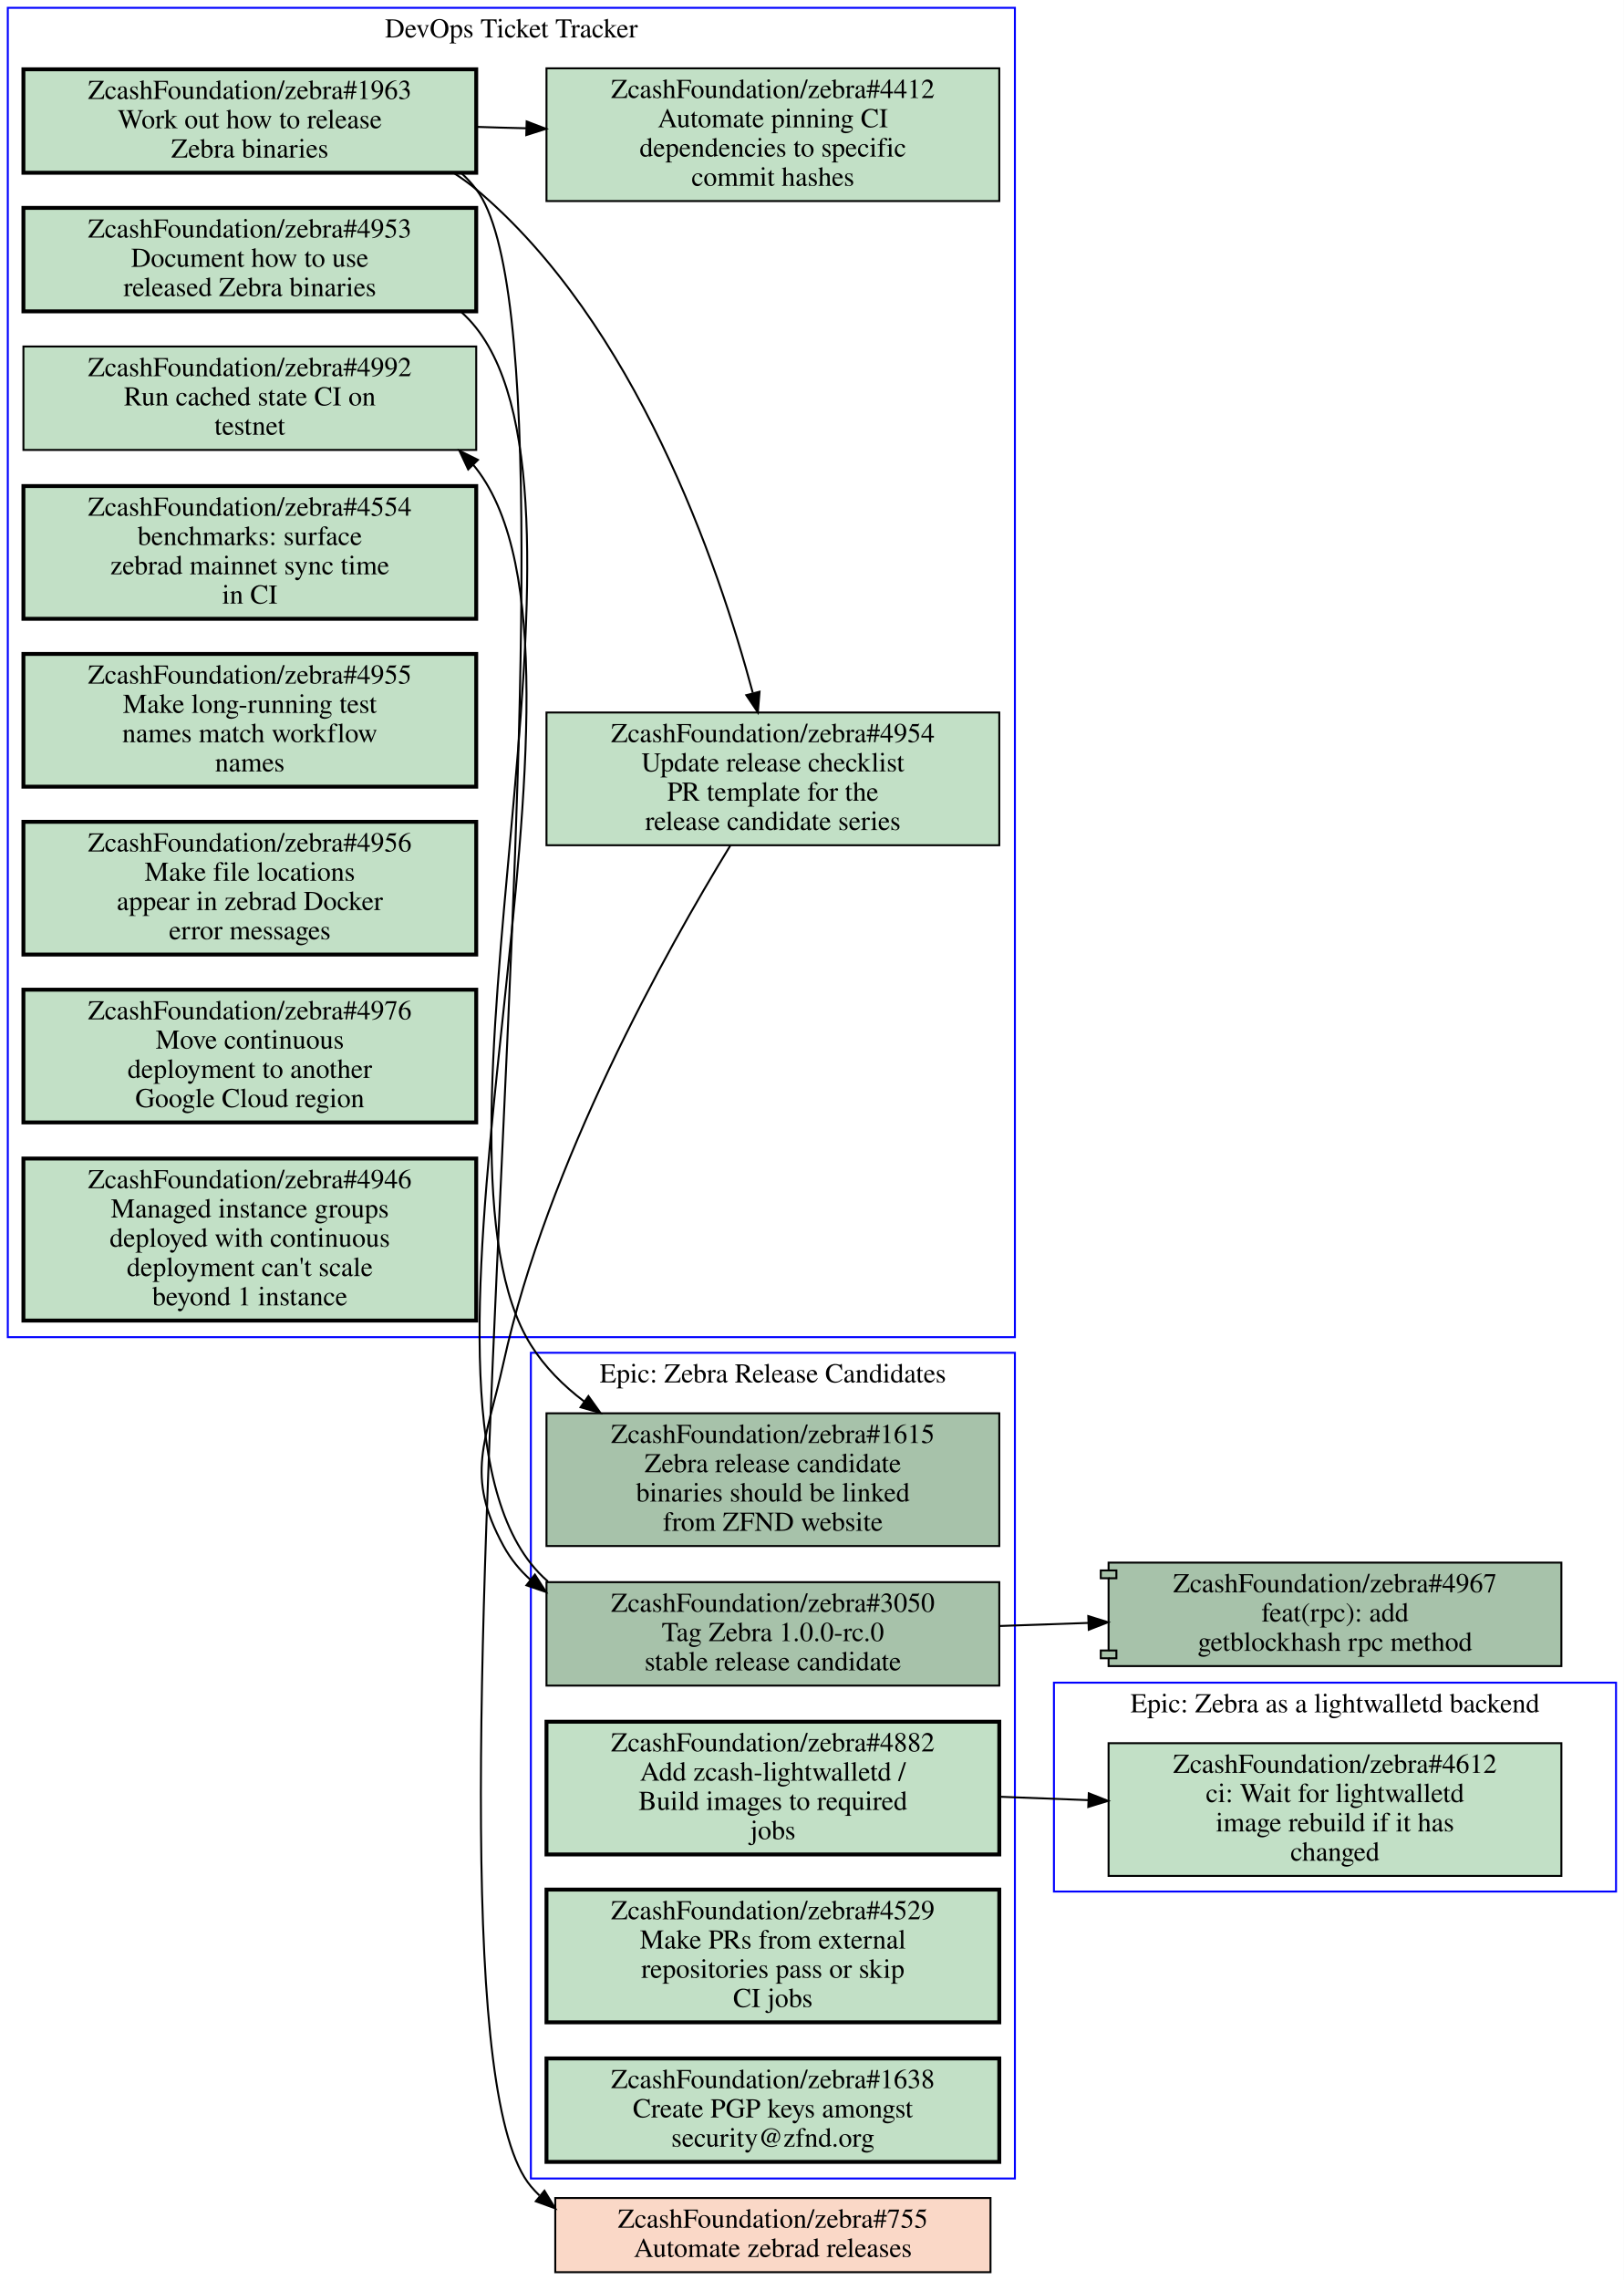
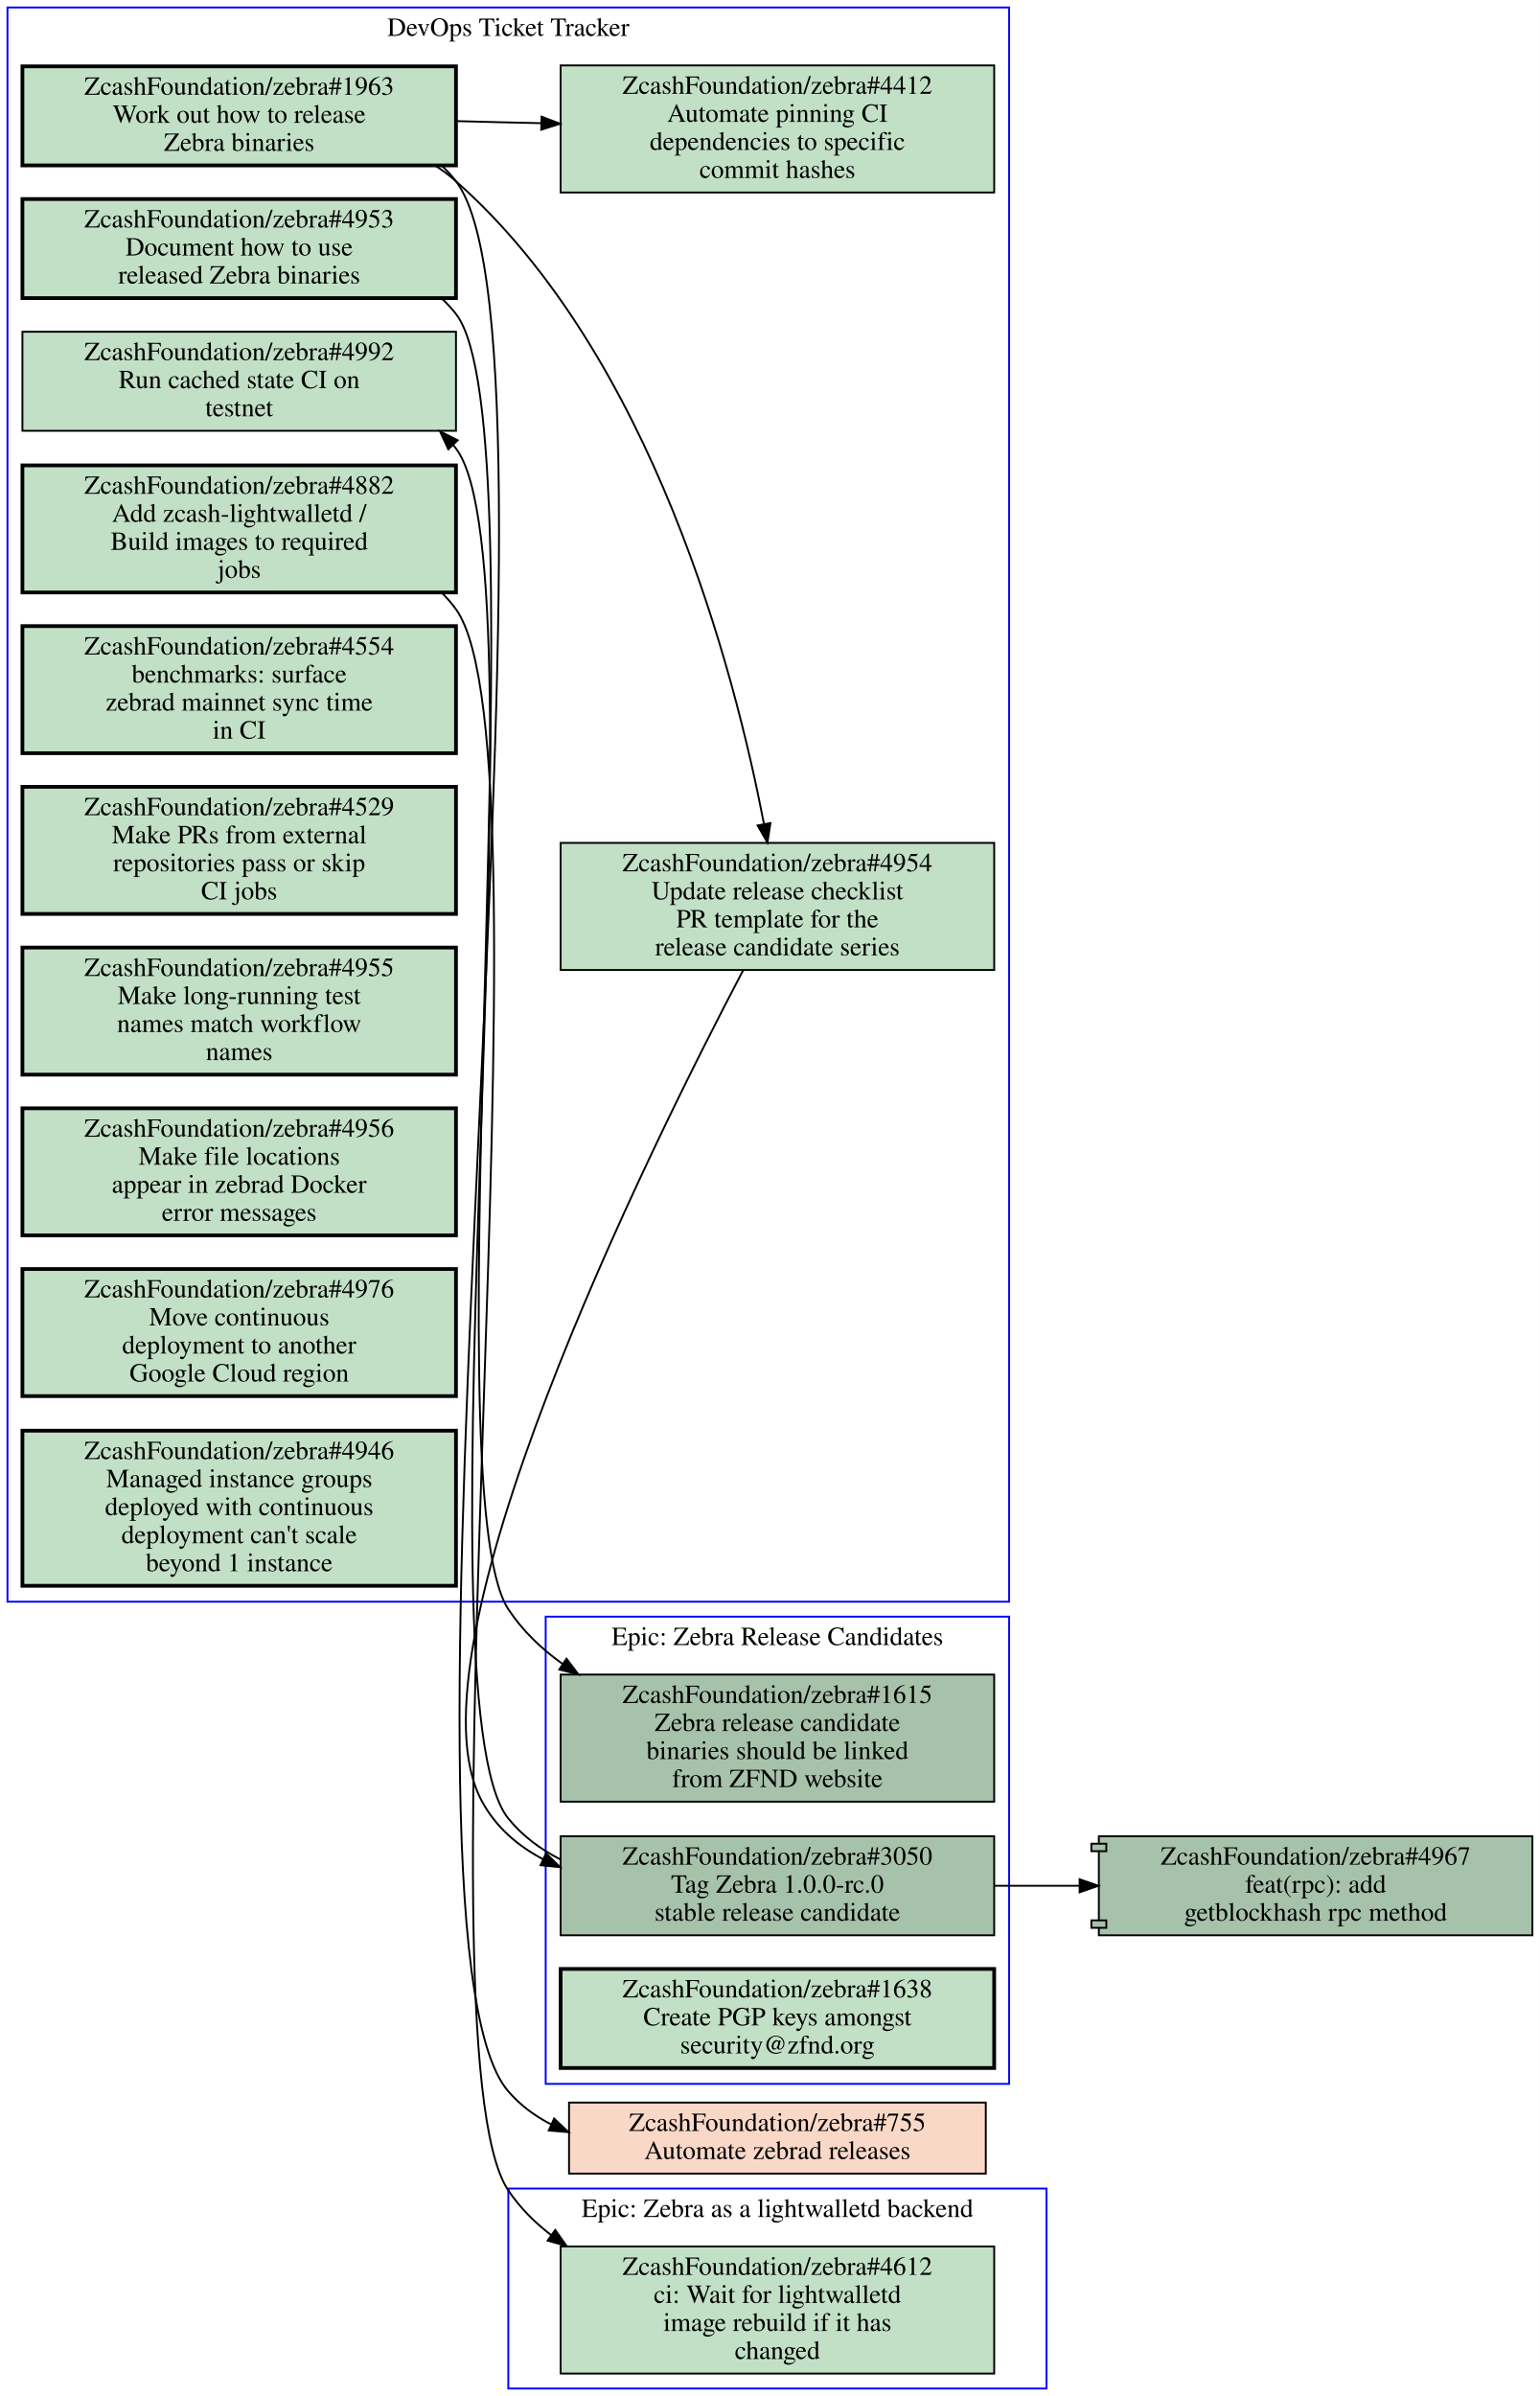
- <svg xmlns="http://www.w3.org/2000/svg" xmlns:xlink="http://www.w3.org/1999/xlink" width="832pt" height="1168pt" viewBox="0.00 0.00 832.00 1168.00">
-   <g id="graph0" class="graph" transform="scale(1 1) rotate(0) translate(4 1164)">
-     <polygon fill="#ffffff" stroke="transparent" points="-4,4 -4,-1164 828,-1164 828,4 -4,4" />
+ <svg xmlns="http://www.w3.org/2000/svg" xmlns:xlink="http://www.w3.org/1999/xlink" width="824pt" height="1282pt" viewBox="0.00 0.00 824.00 1282.00">
+   <g id="graph0" class="graph" transform="scale(1 1) rotate(0) translate(4 1278)">
+     <polygon fill="#ffffff" stroke="transparent" points="-4,4 -4,-1278 820,-1278 820,4 -4,4" />
    <g id="clust1" class="cluster">
-       <polygon fill="none" stroke="#0000ff" points="0,-479 0,-1160 516,-1160 516,-479 0,-479" />
-       <text text-anchor="middle" x="258" y="-1144.8" font-family="Times,serif" font-size="14.00" fill="#000000">DevOps Ticket Tracker</text>
+       <polygon fill="none" stroke="#0000ff" points="0,-421 0,-1274 536,-1274 536,-421 0,-421" />
+       <text text-anchor="middle" x="268" y="-1258.8" font-family="Times,serif" font-size="14.00" fill="#000000">DevOps Ticket Tracker</text>
    </g>
    <g id="clust2" class="cluster">
-       <polygon fill="none" stroke="#0000ff" points="536,-195 536,-302 824,-302 824,-195 536,-195" />
-       <text text-anchor="middle" x="680" y="-286.8" font-family="Times,serif" font-size="14.00" fill="#000000">Epic: Zebra as a lightwalletd backend</text>
+       <polygon fill="none" stroke="#0000ff" points="268,0 268,-107 556,-107 556,0 268,0" />
+       <text text-anchor="middle" x="412" y="-91.8" font-family="Times,serif" font-size="14.00" fill="#000000">Epic: Zebra as a lightwalletd backend</text>
    </g>
    <g id="clust3" class="cluster">
-       <polygon fill="none" stroke="#0000ff" points="268,-48 268,-471 516,-471 516,-48 268,-48" />
-       <text text-anchor="middle" x="392" y="-455.8" font-family="Times,serif" font-size="14.00" fill="#000000">Epic: Zebra Release Candidates</text>
+       <polygon fill="none" stroke="#0000ff" points="288,-163 288,-413 536,-413 536,-163 288,-163" />
+       <text text-anchor="middle" x="412" y="-397.8" font-family="Times,serif" font-size="14.00" fill="#000000">Epic: Zebra Release Candidates</text>
    </g>
    <g id="node1" class="node open">
      <g id="a_node1">
        <a xlink:href="https://github.com/ZcashFoundation/zebra/issues/4953" xlink:title="ZcashFoundation/zebra#4953&#10;Document how to use&#10;released Zebra binaries" target="_blank">
-           <polygon fill="#c2e0c6" stroke="#000000" stroke-width="2" points="240,-1057.5 8,-1057.5 8,-1004.5 240,-1004.5 240,-1057.5" />
-           <text text-anchor="middle" x="124" y="-1042.3" font-family="Times,serif" font-size="14.00" fill="#000000">ZcashFoundation/zebra#4953</text>
-           <text text-anchor="middle" x="124" y="-1027.3" font-family="Times,serif" font-size="14.00" fill="#000000">Document how to use</text>
-           <text text-anchor="middle" x="124" y="-1012.3" font-family="Times,serif" font-size="14.00" fill="#000000">released Zebra binaries</text>
-         </a>
-       </g>
-     </g>
-     <g id="node12" class="node open">
-       <g id="a_node12">
+           <polygon fill="#c2e0c6" stroke="#000000" stroke-width="2" points="240,-1171.5 8,-1171.5 8,-1118.5 240,-1118.5 240,-1171.5" />
+           <text text-anchor="middle" x="124" y="-1156.3" font-family="Times,serif" font-size="14.00" fill="#000000">ZcashFoundation/zebra#4953</text>
+           <text text-anchor="middle" x="124" y="-1141.3" font-family="Times,serif" font-size="14.00" fill="#000000">Document how to use</text>
+           <text text-anchor="middle" x="124" y="-1126.3" font-family="Times,serif" font-size="14.00" fill="#000000">released Zebra binaries</text>
+         </a>
+       </g>
+     </g>
+     <g id="node14" class="node open">
+       <g id="a_node14">
        <a xlink:href="https://github.com/ZcashFoundation/zebra/issues/1615" xlink:title="ZcashFoundation/zebra#1615&#10;Zebra release candidate&#10;binaries should be linked&#10;from ZFND website" target="_blank">
-           <polygon fill="#a7c2aa" stroke="#000000" points="508,-440 276,-440 276,-372 508,-372 508,-440" />
-           <text text-anchor="middle" x="392" y="-424.8" font-family="Times,serif" font-size="14.00" fill="#000000">ZcashFoundation/zebra#1615</text>
-           <text text-anchor="middle" x="392" y="-409.8" font-family="Times,serif" font-size="14.00" fill="#000000">Zebra release candidate</text>
-           <text text-anchor="middle" x="392" y="-394.8" font-family="Times,serif" font-size="14.00" fill="#000000">binaries should be linked</text>
-           <text text-anchor="middle" x="392" y="-379.8" font-family="Times,serif" font-size="14.00" fill="#000000">from ZFND website</text>
-         </a>
-       </g>
-     </g>
-     <g id="edge6" class="edge">
-       <path fill="none" stroke="#000000" d="M232.3,-1004.2C235.08,-1001.7 237.66,-998.98 240,-996 311.61,-904.81 206.57,-573.34 268,-475 275.02,-463.76 284.57,-454.2 295.26,-446.1" />
-       <polygon fill="#000000" stroke="#000000" points="297.483,-448.815 303.65,-440.2 293.457,-443.089 297.483,-448.815" />
+           <polygon fill="#a7c2aa" stroke="#000000" points="528,-382 296,-382 296,-314 528,-314 528,-382" />
+           <text text-anchor="middle" x="412" y="-366.8" font-family="Times,serif" font-size="14.00" fill="#000000">ZcashFoundation/zebra#1615</text>
+           <text text-anchor="middle" x="412" y="-351.8" font-family="Times,serif" font-size="14.00" fill="#000000">Zebra release candidate</text>
+           <text text-anchor="middle" x="412" y="-336.8" font-family="Times,serif" font-size="14.00" fill="#000000">binaries should be linked</text>
+           <text text-anchor="middle" x="412" y="-321.8" font-family="Times,serif" font-size="14.00" fill="#000000">from ZFND website</text>
+         </a>
+       </g>
+     </g>
+     <g id="edge3" class="edge">
+       <path fill="none" stroke="#000000" d="M232.35,-1118.3C235.12,-1115.7 237.68,-1113 240,-1110 287.19,-1049.1 225.63,-481.37 268,-417 275.6,-405.45 285.71,-395.78 297.06,-387.69" />
+       <polygon fill="#000000" stroke="#000000" points="299.119,-390.525 305.53,-382.09 295.258,-384.686 299.119,-390.525" />
    </g>
    <g id="node2" class="node open">
      <g id="a_node2">
        <a xlink:href="https://github.com/ZcashFoundation/zebra/issues/1963" xlink:title="ZcashFoundation/zebra#1963&#10;Work out how to release&#10;Zebra binaries" target="_blank">
-           <polygon fill="#c2e0c6" stroke="#000000" stroke-width="2" points="240,-1128.5 8,-1128.5 8,-1075.5 240,-1075.5 240,-1128.5" />
-           <text text-anchor="middle" x="124" y="-1113.3" font-family="Times,serif" font-size="14.00" fill="#000000">ZcashFoundation/zebra#1963</text>
-           <text text-anchor="middle" x="124" y="-1098.3" font-family="Times,serif" font-size="14.00" fill="#000000">Work out how to release</text>
-           <text text-anchor="middle" x="124" y="-1083.3" font-family="Times,serif" font-size="14.00" fill="#000000">Zebra binaries</text>
+           <polygon fill="#c2e0c6" stroke="#000000" stroke-width="2" points="240,-1242.5 8,-1242.5 8,-1189.5 240,-1189.5 240,-1242.5" />
+           <text text-anchor="middle" x="124" y="-1227.3" font-family="Times,serif" font-size="14.00" fill="#000000">ZcashFoundation/zebra#1963</text>
+           <text text-anchor="middle" x="124" y="-1212.3" font-family="Times,serif" font-size="14.00" fill="#000000">Work out how to release</text>
+           <text text-anchor="middle" x="124" y="-1197.3" font-family="Times,serif" font-size="14.00" fill="#000000">Zebra binaries</text>
        </a>
      </g>
    </g>
    <g id="node3" class="node open">
      <g id="a_node3">
        <a xlink:href="https://github.com/ZcashFoundation/zebra/issues/4954" xlink:title="ZcashFoundation/zebra#4954&#10;Update release checklist&#10;PR template for the&#10;release candidate series" target="_blank">
-           <polygon fill="#c2e0c6" stroke="#000000" points="508,-799 276,-799 276,-731 508,-731 508,-799" />
-           <text text-anchor="middle" x="392" y="-783.8" font-family="Times,serif" font-size="14.00" fill="#000000">ZcashFoundation/zebra#4954</text>
-           <text text-anchor="middle" x="392" y="-768.8" font-family="Times,serif" font-size="14.00" fill="#000000">Update release checklist</text>
-           <text text-anchor="middle" x="392" y="-753.8" font-family="Times,serif" font-size="14.00" fill="#000000">PR template for the</text>
-           <text text-anchor="middle" x="392" y="-738.8" font-family="Times,serif" font-size="14.00" fill="#000000">release candidate series</text>
+           <polygon fill="#c2e0c6" stroke="#000000" points="528,-827 296,-827 296,-759 528,-759 528,-827" />
+           <text text-anchor="middle" x="412" y="-811.8" font-family="Times,serif" font-size="14.00" fill="#000000">ZcashFoundation/zebra#4954</text>
+           <text text-anchor="middle" x="412" y="-796.8" font-family="Times,serif" font-size="14.00" fill="#000000">Update release checklist</text>
+           <text text-anchor="middle" x="412" y="-781.8" font-family="Times,serif" font-size="14.00" fill="#000000">PR template for the</text>
+           <text text-anchor="middle" x="412" y="-766.8" font-family="Times,serif" font-size="14.00" fill="#000000">release candidate series</text>
        </a>
      </g>
    </g>
    <g id="edge1" class="edge">
-       <path fill="none" stroke="#000000" d="M228.43,-1075.4C232.49,-1072.8 236.38,-1070 240,-1067 321.69,-998.36 364.01,-874.94 381.68,-809.13" />
-       <polygon fill="#000000" stroke="#000000" points="385.164,-809.639 384.3,-799.08 378.39,-807.874 385.164,-809.639" />
+       <path fill="none" stroke="#000000" d="M228.88,-1189.4C232.8,-1186.9 236.53,-1184.1 240,-1181 345.46,-1087.9 389.29,-917.85 404.75,-837.42" />
+       <polygon fill="#000000" stroke="#000000" points="408.274,-837.613 406.67,-827.14 401.394,-836.327 408.274,-837.613" />
    </g>
    <g id="node4" class="node open">
      <g id="a_node4">
        <a xlink:href="https://github.com/ZcashFoundation/zebra/issues/4412" xlink:title="ZcashFoundation/zebra#4412&#10;Automate pinning CI&#10;dependencies to specific&#10;commit hashes" target="_blank">
-           <polygon fill="#c2e0c6" stroke="#000000" points="508,-1129 276,-1129 276,-1061 508,-1061 508,-1129" />
-           <text text-anchor="middle" x="392" y="-1113.8" font-family="Times,serif" font-size="14.00" fill="#000000">ZcashFoundation/zebra#4412</text>
-           <text text-anchor="middle" x="392" y="-1098.8" font-family="Times,serif" font-size="14.00" fill="#000000">Automate pinning CI</text>
-           <text text-anchor="middle" x="392" y="-1083.8" font-family="Times,serif" font-size="14.00" fill="#000000">dependencies to specific</text>
-           <text text-anchor="middle" x="392" y="-1068.8" font-family="Times,serif" font-size="14.00" fill="#000000">commit hashes</text>
+           <polygon fill="#c2e0c6" stroke="#000000" points="528,-1243 296,-1243 296,-1175 528,-1175 528,-1243" />
+           <text text-anchor="middle" x="412" y="-1227.8" font-family="Times,serif" font-size="14.00" fill="#000000">ZcashFoundation/zebra#4412</text>
+           <text text-anchor="middle" x="412" y="-1212.8" font-family="Times,serif" font-size="14.00" fill="#000000">Automate pinning CI</text>
+           <text text-anchor="middle" x="412" y="-1197.8" font-family="Times,serif" font-size="14.00" fill="#000000">dependencies to specific</text>
+           <text text-anchor="middle" x="412" y="-1182.8" font-family="Times,serif" font-size="14.00" fill="#000000">commit hashes</text>
        </a>
      </g>
    </g>
    <g id="edge2" class="edge">
-       <path fill="none" stroke="#000000" d="M240.38,-1099C248.71,-1098.7 257.14,-1098.5 265.53,-1098.3" />
-       <polygon fill="#000000" stroke="#000000" points="265.847,-1101.792 275.74,-1098 265.642,-1094.795 265.847,-1101.792" />
-     </g>
-     <g id="node18" class="node closed">
-       <g id="a_node18">
+       <path fill="none" stroke="#000000" d="M240.31,-1213.2C255.15,-1212.8 270.4,-1212.4 285.39,-1212.1" />
+       <polygon fill="#000000" stroke="#000000" points="285.826,-1215.589 295.72,-1211.8 285.623,-1208.592 285.826,-1215.589" />
+     </g>
+     <g id="node17" class="node closed">
+       <g id="a_node17">
        <a xlink:href="https://github.com/ZcashFoundation/zebra/issues/755" xlink:title="ZcashFoundation/zebra#755&#10;Automate zebrad releases" target="_blank">
-           <polygon fill="#fad8c7" stroke="#000000" points="503.5,-38 280.5,-38 280.5,0 503.5,0 503.5,-38" />
-           <text text-anchor="middle" x="392" y="-22.8" font-family="Times,serif" font-size="14.00" fill="#000000">ZcashFoundation/zebra#755</text>
-           <text text-anchor="middle" x="392" y="-7.8" font-family="Times,serif" font-size="14.00" fill="#000000">Automate zebrad releases</text>
-         </a>
-       </g>
-     </g>
-     <g id="edge7" class="edge">
-       <path fill="none" stroke="#000000" d="M232.4,-1075.3C235.15,-1072.8 237.7,-1070 240,-1067 309.05,-976.65 194.78,-131 268,-44 269.38,-42.362 270.83,-40.812 272.35,-39.347" />
-       <polygon fill="#000000" stroke="#000000" points="274.954,-41.739 280.48,-32.7 270.523,-36.32 274.954,-41.739" />
+           <polygon fill="#fad8c7" stroke="#000000" points="523.5,-153 300.5,-153 300.5,-115 523.5,-115 523.5,-153" />
+           <text text-anchor="middle" x="412" y="-137.8" font-family="Times,serif" font-size="14.00" fill="#000000">ZcashFoundation/zebra#755</text>
+           <text text-anchor="middle" x="412" y="-122.8" font-family="Times,serif" font-size="14.00" fill="#000000">Automate zebrad releases</text>
+         </a>
+       </g>
+     </g>
+     <g id="edge4" class="edge">
+       <path fill="none" stroke="#000000" d="M232.4,-1189.3C235.15,-1186.8 237.7,-1184 240,-1181 308.98,-1090.7 193.68,-244.92 268,-159 274.47,-151.52 282.3,-145.74 290.94,-141.32" />
+       <polygon fill="#000000" stroke="#000000" points="292.507,-144.454 300.21,-137.18 289.652,-138.062 292.507,-144.454" />
+     </g>
+     <g id="node15" class="node open">
+       <g id="a_node15">
+         <a xlink:href="https://github.com/ZcashFoundation/zebra/issues/3050" xlink:title="ZcashFoundation/zebra#3050&#10;Tag Zebra 1.0.0-rc.0&#10;stable release candidate" target="_blank">
+           <polygon fill="#a7c2aa" stroke="#000000" points="528,-295.5 296,-295.5 296,-242.5 528,-242.5 528,-295.5" />
+           <text text-anchor="middle" x="412" y="-280.3" font-family="Times,serif" font-size="14.00" fill="#000000">ZcashFoundation/zebra#3050</text>
+           <text text-anchor="middle" x="412" y="-265.3" font-family="Times,serif" font-size="14.00" fill="#000000">Tag Zebra 1.0.0-rc.0</text>
+           <text text-anchor="middle" x="412" y="-250.3" font-family="Times,serif" font-size="14.00" fill="#000000">stable release candidate</text>
+         </a>
+       </g>
+     </g>
+     <g id="edge5" class="edge">
+       <path fill="none" stroke="#000000" d="M393.72,-758.96C343.53,-663.4 210.1,-394.41 254,-314 261.51,-300.24 273.08,-290.32 286.62,-283.21" />
+       <polygon fill="#000000" stroke="#000000" points="288.195,-286.337 295.78,-278.94 285.238,-279.993 288.195,-286.337" />
+     </g>
+     <g id="node5" class="node open">
+       <g id="a_node5">
+         <a xlink:href="https://github.com/ZcashFoundation/zebra/issues/4882" xlink:title="ZcashFoundation/zebra#4882&#10;Add zcash-lightwalletd /&#10;Build images to required&#10;jobs" target="_blank">
+           <polygon fill="#c2e0c6" stroke="#000000" stroke-width="2" points="240,-1029 8,-1029 8,-961 240,-961 240,-1029" />
+           <text text-anchor="middle" x="124" y="-1013.8" font-family="Times,serif" font-size="14.00" fill="#000000">ZcashFoundation/zebra#4882</text>
+           <text text-anchor="middle" x="124" y="-998.8" font-family="Times,serif" font-size="14.00" fill="#000000">Add zcash-lightwalletd /</text>
+           <text text-anchor="middle" x="124" y="-983.8" font-family="Times,serif" font-size="14.00" fill="#000000">Build images to required</text>
+           <text text-anchor="middle" x="124" y="-968.8" font-family="Times,serif" font-size="14.00" fill="#000000">jobs</text>
+         </a>
+       </g>
    </g>
    <g id="node13" class="node open">
      <g id="a_node13">
-         <a xlink:href="https://github.com/ZcashFoundation/zebra/issues/3050" xlink:title="ZcashFoundation/zebra#3050&#10;Tag Zebra 1.0.0-rc.0&#10;stable release candidate" target="_blank">
-           <polygon fill="#a7c2aa" stroke="#000000" points="508,-353.5 276,-353.5 276,-300.5 508,-300.5 508,-353.5" />
-           <text text-anchor="middle" x="392" y="-338.3" font-family="Times,serif" font-size="14.00" fill="#000000">ZcashFoundation/zebra#3050</text>
-           <text text-anchor="middle" x="392" y="-323.3" font-family="Times,serif" font-size="14.00" fill="#000000">Tag Zebra 1.0.0-rc.0</text>
-           <text text-anchor="middle" x="392" y="-308.3" font-family="Times,serif" font-size="14.00" fill="#000000">stable release candidate</text>
-         </a>
-       </g>
-     </g>
-     <g id="edge8" class="edge">
-       <path fill="none" stroke="#000000" d="M370.21,-730.86C337.32,-677.07 276.44,-568.19 254,-466 245.04,-425.19 233.98,-408.67 254,-372 257.65,-365.31 262.37,-359.57 267.85,-354.65" />
-       <polygon fill="#000000" stroke="#000000" points="270.049,-357.374 275.76,-348.45 265.73,-351.864 270.049,-357.374" />
-     </g>
-     <g id="node5" class="node open">
-       <g id="a_node5">
-         <a xlink:href="https://github.com/ZcashFoundation/zebra/issues/4992" xlink:title="ZcashFoundation/zebra#4992&#10;Run cached state CI on&#10;testnet" target="_blank">
-           <polygon fill="#c2e0c6" stroke="#000000" points="240,-986.5 8,-986.5 8,-933.5 240,-933.5 240,-986.5" />
-           <text text-anchor="middle" x="124" y="-971.3" font-family="Times,serif" font-size="14.00" fill="#000000">ZcashFoundation/zebra#4992</text>
-           <text text-anchor="middle" x="124" y="-956.3" font-family="Times,serif" font-size="14.00" fill="#000000">Run cached state CI on</text>
-           <text text-anchor="middle" x="124" y="-941.3" font-family="Times,serif" font-size="14.00" fill="#000000">testnet</text>
-         </a>
-       </g>
+         <a xlink:href="https://github.com/ZcashFoundation/zebra/issues/4612" xlink:title="ZcashFoundation/zebra#4612&#10;ci: Wait for lightwalletd&#10;image rebuild if it has&#10;changed" target="_blank">
+           <polygon fill="#c2e0c6" stroke="#000000" points="528,-76 296,-76 296,-8 528,-8 528,-76" />
+           <text text-anchor="middle" x="412" y="-60.8" font-family="Times,serif" font-size="14.00" fill="#000000">ZcashFoundation/zebra#4612</text>
+           <text text-anchor="middle" x="412" y="-45.8" font-family="Times,serif" font-size="14.00" fill="#000000">ci: Wait for lightwalletd</text>
+           <text text-anchor="middle" x="412" y="-30.8" font-family="Times,serif" font-size="14.00" fill="#000000">image rebuild if it has</text>
+           <text text-anchor="middle" x="412" y="-15.8" font-family="Times,serif" font-size="14.00" fill="#000000">changed</text>
+         </a>
+       </g>
+     </g>
+     <g id="edge6" class="edge">
+       <path fill="none" stroke="#000000" d="M232.5,-960.74C235.22,-958.04 237.74,-955.14 240,-952 294.99,-875.7 215.45,-184 268,-106 274.2,-96.79 282.06,-88.897 290.88,-82.127" />
+       <polygon fill="#000000" stroke="#000000" points="293.092,-84.85 299.24,-76.221 289.053,-79.132 293.092,-84.85" />
    </g>
    <g id="node6" class="node open">
      <g id="a_node6">
-         <a xlink:href="https://github.com/ZcashFoundation/zebra/issues/4554" xlink:title="ZcashFoundation/zebra#4554&#10;benchmarks: surface&#10;zebrad mainnet sync time&#10;in CI" target="_blank">
-           <polygon fill="#c2e0c6" stroke="#000000" stroke-width="2" points="240,-915 8,-915 8,-847 240,-847 240,-915" />
-           <text text-anchor="middle" x="124" y="-899.8" font-family="Times,serif" font-size="14.00" fill="#000000">ZcashFoundation/zebra#4554</text>
-           <text text-anchor="middle" x="124" y="-884.8" font-family="Times,serif" font-size="14.00" fill="#000000">benchmarks: surface</text>
-           <text text-anchor="middle" x="124" y="-869.8" font-family="Times,serif" font-size="14.00" fill="#000000">zebrad mainnet sync time</text>
-           <text text-anchor="middle" x="124" y="-854.8" font-family="Times,serif" font-size="14.00" fill="#000000">in CI</text>
+         <a xlink:href="https://github.com/ZcashFoundation/zebra/issues/4992" xlink:title="ZcashFoundation/zebra#4992&#10;Run cached state CI on&#10;testnet" target="_blank">
+           <polygon fill="#c2e0c6" stroke="#000000" points="240,-1100.5 8,-1100.5 8,-1047.5 240,-1047.5 240,-1100.5" />
+           <text text-anchor="middle" x="124" y="-1085.3" font-family="Times,serif" font-size="14.00" fill="#000000">ZcashFoundation/zebra#4992</text>
+           <text text-anchor="middle" x="124" y="-1070.3" font-family="Times,serif" font-size="14.00" fill="#000000">Run cached state CI on</text>
+           <text text-anchor="middle" x="124" y="-1055.3" font-family="Times,serif" font-size="14.00" fill="#000000">testnet</text>
        </a>
      </g>
    </g>
    <g id="node7" class="node open">
      <g id="a_node7">
-         <a xlink:href="https://github.com/ZcashFoundation/zebra/issues/4955" xlink:title="ZcashFoundation/zebra#4955&#10;Make long-running test&#10;names match workflow&#10;names" target="_blank">
-           <polygon fill="#c2e0c6" stroke="#000000" stroke-width="2" points="240,-829 8,-829 8,-761 240,-761 240,-829" />
-           <text text-anchor="middle" x="124" y="-813.8" font-family="Times,serif" font-size="14.00" fill="#000000">ZcashFoundation/zebra#4955</text>
-           <text text-anchor="middle" x="124" y="-798.8" font-family="Times,serif" font-size="14.00" fill="#000000">Make long-running test</text>
-           <text text-anchor="middle" x="124" y="-783.8" font-family="Times,serif" font-size="14.00" fill="#000000">names match workflow</text>
-           <text text-anchor="middle" x="124" y="-768.8" font-family="Times,serif" font-size="14.00" fill="#000000">names</text>
+         <a xlink:href="https://github.com/ZcashFoundation/zebra/issues/4554" xlink:title="ZcashFoundation/zebra#4554&#10;benchmarks: surface&#10;zebrad mainnet sync time&#10;in CI" target="_blank">
+           <polygon fill="#c2e0c6" stroke="#000000" stroke-width="2" points="240,-943 8,-943 8,-875 240,-875 240,-943" />
+           <text text-anchor="middle" x="124" y="-927.8" font-family="Times,serif" font-size="14.00" fill="#000000">ZcashFoundation/zebra#4554</text>
+           <text text-anchor="middle" x="124" y="-912.8" font-family="Times,serif" font-size="14.00" fill="#000000">benchmarks: surface</text>
+           <text text-anchor="middle" x="124" y="-897.8" font-family="Times,serif" font-size="14.00" fill="#000000">zebrad mainnet sync time</text>
+           <text text-anchor="middle" x="124" y="-882.8" font-family="Times,serif" font-size="14.00" fill="#000000">in CI</text>
        </a>
      </g>
    </g>
    <g id="node8" class="node open">
      <g id="a_node8">
-         <a xlink:href="https://github.com/ZcashFoundation/zebra/issues/4956" xlink:title="ZcashFoundation/zebra#4956&#10;Make file locations&#10;appear in zebrad Docker&#10;error messages" target="_blank">
-           <polygon fill="#c2e0c6" stroke="#000000" stroke-width="2" points="240,-743 8,-743 8,-675 240,-675 240,-743" />
-           <text text-anchor="middle" x="124" y="-727.8" font-family="Times,serif" font-size="14.00" fill="#000000">ZcashFoundation/zebra#4956</text>
-           <text text-anchor="middle" x="124" y="-712.8" font-family="Times,serif" font-size="14.00" fill="#000000">Make file locations</text>
-           <text text-anchor="middle" x="124" y="-697.8" font-family="Times,serif" font-size="14.00" fill="#000000">appear in zebrad Docker</text>
-           <text text-anchor="middle" x="124" y="-682.8" font-family="Times,serif" font-size="14.00" fill="#000000">error messages</text>
+         <a xlink:href="https://github.com/ZcashFoundation/zebra/issues/4529" xlink:title="ZcashFoundation/zebra#4529&#10;Make PRs from external&#10;repositories pass or skip&#10;CI jobs" target="_blank">
+           <polygon fill="#c2e0c6" stroke="#000000" stroke-width="2" points="240,-857 8,-857 8,-789 240,-789 240,-857" />
+           <text text-anchor="middle" x="124" y="-841.8" font-family="Times,serif" font-size="14.00" fill="#000000">ZcashFoundation/zebra#4529</text>
+           <text text-anchor="middle" x="124" y="-826.8" font-family="Times,serif" font-size="14.00" fill="#000000">Make PRs from external</text>
+           <text text-anchor="middle" x="124" y="-811.8" font-family="Times,serif" font-size="14.00" fill="#000000">repositories pass or skip</text>
+           <text text-anchor="middle" x="124" y="-796.8" font-family="Times,serif" font-size="14.00" fill="#000000">CI jobs</text>
        </a>
      </g>
    </g>
    <g id="node9" class="node open">
      <g id="a_node9">
-         <a xlink:href="https://github.com/ZcashFoundation/zebra/issues/4976" xlink:title="ZcashFoundation/zebra#4976&#10;Move continuous&#10;deployment to another&#10;Google Cloud region" target="_blank">
-           <polygon fill="#c2e0c6" stroke="#000000" stroke-width="2" points="240,-657 8,-657 8,-589 240,-589 240,-657" />
-           <text text-anchor="middle" x="124" y="-641.8" font-family="Times,serif" font-size="14.00" fill="#000000">ZcashFoundation/zebra#4976</text>
-           <text text-anchor="middle" x="124" y="-626.8" font-family="Times,serif" font-size="14.00" fill="#000000">Move continuous</text>
-           <text text-anchor="middle" x="124" y="-611.8" font-family="Times,serif" font-size="14.00" fill="#000000">deployment to another</text>
-           <text text-anchor="middle" x="124" y="-596.8" font-family="Times,serif" font-size="14.00" fill="#000000">Google Cloud region</text>
+         <a xlink:href="https://github.com/ZcashFoundation/zebra/issues/4955" xlink:title="ZcashFoundation/zebra#4955&#10;Make long-running test&#10;names match workflow&#10;names" target="_blank">
+           <polygon fill="#c2e0c6" stroke="#000000" stroke-width="2" points="240,-771 8,-771 8,-703 240,-703 240,-771" />
+           <text text-anchor="middle" x="124" y="-755.8" font-family="Times,serif" font-size="14.00" fill="#000000">ZcashFoundation/zebra#4955</text>
+           <text text-anchor="middle" x="124" y="-740.8" font-family="Times,serif" font-size="14.00" fill="#000000">Make long-running test</text>
+           <text text-anchor="middle" x="124" y="-725.8" font-family="Times,serif" font-size="14.00" fill="#000000">names match workflow</text>
+           <text text-anchor="middle" x="124" y="-710.8" font-family="Times,serif" font-size="14.00" fill="#000000">names</text>
        </a>
      </g>
    </g>
    <g id="node10" class="node open">
      <g id="a_node10">
-         <a xlink:href="https://github.com/ZcashFoundation/zebra/issues/4946" xlink:title="ZcashFoundation/zebra#4946&#10;Managed instance groups&#10;deployed with continuous&#10;deployment can't scale&#10;beyond 1 instance" target="_blank">
-           <polygon fill="#c2e0c6" stroke="#000000" stroke-width="2" points="240,-570.5 8,-570.5 8,-487.5 240,-487.5 240,-570.5" />
-           <text text-anchor="middle" x="124" y="-555.3" font-family="Times,serif" font-size="14.00" fill="#000000">ZcashFoundation/zebra#4946</text>
-           <text text-anchor="middle" x="124" y="-540.3" font-family="Times,serif" font-size="14.00" fill="#000000">Managed instance groups</text>
-           <text text-anchor="middle" x="124" y="-525.3" font-family="Times,serif" font-size="14.00" fill="#000000">deployed with continuous</text>
-           <text text-anchor="middle" x="124" y="-510.3" font-family="Times,serif" font-size="14.00" fill="#000000">deployment can't scale</text>
-           <text text-anchor="middle" x="124" y="-495.3" font-family="Times,serif" font-size="14.00" fill="#000000">beyond 1 instance</text>
+         <a xlink:href="https://github.com/ZcashFoundation/zebra/issues/4956" xlink:title="ZcashFoundation/zebra#4956&#10;Make file locations&#10;appear in zebrad Docker&#10;error messages" target="_blank">
+           <polygon fill="#c2e0c6" stroke="#000000" stroke-width="2" points="240,-685 8,-685 8,-617 240,-617 240,-685" />
+           <text text-anchor="middle" x="124" y="-669.8" font-family="Times,serif" font-size="14.00" fill="#000000">ZcashFoundation/zebra#4956</text>
+           <text text-anchor="middle" x="124" y="-654.8" font-family="Times,serif" font-size="14.00" fill="#000000">Make file locations</text>
+           <text text-anchor="middle" x="124" y="-639.8" font-family="Times,serif" font-size="14.00" fill="#000000">appear in zebrad Docker</text>
+           <text text-anchor="middle" x="124" y="-624.8" font-family="Times,serif" font-size="14.00" fill="#000000">error messages</text>
        </a>
      </g>
    </g>
    <g id="node11" class="node open">
      <g id="a_node11">
-         <a xlink:href="https://github.com/ZcashFoundation/zebra/issues/4612" xlink:title="ZcashFoundation/zebra#4612&#10;ci: Wait for lightwalletd&#10;image rebuild if it has&#10;changed" target="_blank">
-           <polygon fill="#c2e0c6" stroke="#000000" points="796,-271 564,-271 564,-203 796,-203 796,-271" />
-           <text text-anchor="middle" x="680" y="-255.8" font-family="Times,serif" font-size="14.00" fill="#000000">ZcashFoundation/zebra#4612</text>
-           <text text-anchor="middle" x="680" y="-240.8" font-family="Times,serif" font-size="14.00" fill="#000000">ci: Wait for lightwalletd</text>
-           <text text-anchor="middle" x="680" y="-225.8" font-family="Times,serif" font-size="14.00" fill="#000000">image rebuild if it has</text>
-           <text text-anchor="middle" x="680" y="-210.8" font-family="Times,serif" font-size="14.00" fill="#000000">changed</text>
-         </a>
-       </g>
-     </g>
-     <g id="edge3" class="edge">
-       <path fill="none" stroke="#000000" d="M276.74,-353.84C273.57,-356.62 270.64,-359.66 268,-363 190.58,-460.91 316.52,-825.38 240,-924 239.52,-924.62 239.02,-925.24 238.51,-925.84" />
-       <polygon fill="#000000" stroke="#000000" points="235.883,-923.52 231.4,-933.12 240.891,-928.411 235.883,-923.52" />
-     </g>
-     <g id="node17" class="node open">
-       <g id="a_node17">
+         <a xlink:href="https://github.com/ZcashFoundation/zebra/issues/4976" xlink:title="ZcashFoundation/zebra#4976&#10;Move continuous&#10;deployment to another&#10;Google Cloud region" target="_blank">
+           <polygon fill="#c2e0c6" stroke="#000000" stroke-width="2" points="240,-599 8,-599 8,-531 240,-531 240,-599" />
+           <text text-anchor="middle" x="124" y="-583.8" font-family="Times,serif" font-size="14.00" fill="#000000">ZcashFoundation/zebra#4976</text>
+           <text text-anchor="middle" x="124" y="-568.8" font-family="Times,serif" font-size="14.00" fill="#000000">Move continuous</text>
+           <text text-anchor="middle" x="124" y="-553.8" font-family="Times,serif" font-size="14.00" fill="#000000">deployment to another</text>
+           <text text-anchor="middle" x="124" y="-538.8" font-family="Times,serif" font-size="14.00" fill="#000000">Google Cloud region</text>
+         </a>
+       </g>
+     </g>
+     <g id="node12" class="node open">
+       <g id="a_node12">
+         <a xlink:href="https://github.com/ZcashFoundation/zebra/issues/4946" xlink:title="ZcashFoundation/zebra#4946&#10;Managed instance groups&#10;deployed with continuous&#10;deployment can't scale&#10;beyond 1 instance" target="_blank">
+           <polygon fill="#c2e0c6" stroke="#000000" stroke-width="2" points="240,-512.5 8,-512.5 8,-429.5 240,-429.5 240,-512.5" />
+           <text text-anchor="middle" x="124" y="-497.3" font-family="Times,serif" font-size="14.00" fill="#000000">ZcashFoundation/zebra#4946</text>
+           <text text-anchor="middle" x="124" y="-482.3" font-family="Times,serif" font-size="14.00" fill="#000000">Managed instance groups</text>
+           <text text-anchor="middle" x="124" y="-467.3" font-family="Times,serif" font-size="14.00" fill="#000000">deployed with continuous</text>
+           <text text-anchor="middle" x="124" y="-452.3" font-family="Times,serif" font-size="14.00" fill="#000000">deployment can't scale</text>
+           <text text-anchor="middle" x="124" y="-437.3" font-family="Times,serif" font-size="14.00" fill="#000000">beyond 1 instance</text>
+         </a>
+       </g>
+     </g>
+     <g id="edge7" class="edge">
+       <path fill="none" stroke="#000000" d="M295.7,-283.18C285.11,-288.59 275.55,-295.7 268,-305 216.62,-368.27 289.59,-973.32 240,-1038 239.52,-1038.6 239.03,-1039.2 238.52,-1039.9" />
+       <polygon fill="#000000" stroke="#000000" points="235.893,-1037.582 231.45,-1047.2 240.921,-1042.452 235.893,-1037.582" />
+     </g>
+     <g id="node18" class="node open">
+       <g id="a_node18">
        <a xlink:href="https://github.com/ZcashFoundation/zebra/pull/4967" xlink:title="ZcashFoundation/zebra#4967&#10;feat(rpc): add&#10;getblockhash rpc method" target="_blank">
-           <polygon fill="#a7c2aa" stroke="#000000" points="796,-363.5 564,-363.5 564,-359.5 560,-359.5 560,-355.5 564,-355.5 564,-318.5 560,-318.5 560,-314.5 564,-314.5 564,-310.5 796,-310.5 796,-363.5" />
-           <polyline fill="none" stroke="#000000" points="564,-359.5 568,-359.5 568,-355.5 564,-355.5 " />
-           <polyline fill="none" stroke="#000000" points="564,-318.5 568,-318.5 568,-314.5 564,-314.5 " />
-           <text text-anchor="middle" x="680" y="-348.3" font-family="Times,serif" font-size="14.00" fill="#000000">ZcashFoundation/zebra#4967</text>
-           <text text-anchor="middle" x="680" y="-333.3" font-family="Times,serif" font-size="14.00" fill="#000000">feat(rpc): add</text>
-           <text text-anchor="middle" x="680" y="-318.3" font-family="Times,serif" font-size="14.00" fill="#000000">getblockhash rpc method</text>
-         </a>
-       </g>
-     </g>
-     <g id="edge4" class="edge">
-       <path fill="none" stroke="#000000" d="M508.31,-331.04C523.15,-331.55 538.4,-332.08 553.39,-332.6" />
-       <polygon fill="#000000" stroke="#000000" points="553.604,-336.11 563.72,-332.96 553.848,-329.114 553.604,-336.11" />
-     </g>
-     <g id="node14" class="node open">
-       <g id="a_node14">
-         <a xlink:href="https://github.com/ZcashFoundation/zebra/issues/4882" xlink:title="ZcashFoundation/zebra#4882&#10;Add zcash-lightwalletd /&#10;Build images to required&#10;jobs" target="_blank">
-           <polygon fill="#c2e0c6" stroke="#000000" stroke-width="2" points="508,-282 276,-282 276,-214 508,-214 508,-282" />
-           <text text-anchor="middle" x="392" y="-266.8" font-family="Times,serif" font-size="14.00" fill="#000000">ZcashFoundation/zebra#4882</text>
-           <text text-anchor="middle" x="392" y="-251.8" font-family="Times,serif" font-size="14.00" fill="#000000">Add zcash-lightwalletd /</text>
-           <text text-anchor="middle" x="392" y="-236.8" font-family="Times,serif" font-size="14.00" fill="#000000">Build images to required</text>
-           <text text-anchor="middle" x="392" y="-221.8" font-family="Times,serif" font-size="14.00" fill="#000000">jobs</text>
-         </a>
-       </g>
-     </g>
-     <g id="edge5" class="edge">
-       <path fill="none" stroke="#000000" d="M508.31,-243.56C523.15,-242.99 538.4,-242.41 553.39,-241.84" />
-       <polygon fill="#000000" stroke="#000000" points="553.863,-245.324 563.72,-241.44 553.592,-238.33 553.863,-245.324" />
-     </g>
-     <g id="node15" class="node open">
-       <g id="a_node15">
-         <a xlink:href="https://github.com/ZcashFoundation/zebra/issues/4529" xlink:title="ZcashFoundation/zebra#4529&#10;Make PRs from external&#10;repositories pass or skip&#10;CI jobs" target="_blank">
-           <polygon fill="#c2e0c6" stroke="#000000" stroke-width="2" points="508,-196 276,-196 276,-128 508,-128 508,-196" />
-           <text text-anchor="middle" x="392" y="-180.8" font-family="Times,serif" font-size="14.00" fill="#000000">ZcashFoundation/zebra#4529</text>
-           <text text-anchor="middle" x="392" y="-165.8" font-family="Times,serif" font-size="14.00" fill="#000000">Make PRs from external</text>
-           <text text-anchor="middle" x="392" y="-150.8" font-family="Times,serif" font-size="14.00" fill="#000000">repositories pass or skip</text>
-           <text text-anchor="middle" x="392" y="-135.8" font-family="Times,serif" font-size="14.00" fill="#000000">CI jobs</text>
-         </a>
-       </g>
+           <polygon fill="#a7c2aa" stroke="#000000" points="816,-295.5 584,-295.5 584,-291.5 580,-291.5 580,-287.5 584,-287.5 584,-250.5 580,-250.5 580,-246.5 584,-246.5 584,-242.5 816,-242.5 816,-295.5" />
+           <polyline fill="none" stroke="#000000" points="584,-291.5 588,-291.5 588,-287.5 584,-287.5 " />
+           <polyline fill="none" stroke="#000000" points="584,-250.5 588,-250.5 588,-246.5 584,-246.5 " />
+           <text text-anchor="middle" x="700" y="-280.3" font-family="Times,serif" font-size="14.00" fill="#000000">ZcashFoundation/zebra#4967</text>
+           <text text-anchor="middle" x="700" y="-265.3" font-family="Times,serif" font-size="14.00" fill="#000000">feat(rpc): add</text>
+           <text text-anchor="middle" x="700" y="-250.3" font-family="Times,serif" font-size="14.00" fill="#000000">getblockhash rpc method</text>
+         </a>
+       </g>
+     </g>
+     <g id="edge8" class="edge">
+       <path fill="none" stroke="#000000" d="M528.31,-269C543.15,-269 558.4,-269 573.39,-269" />
+       <polygon fill="#000000" stroke="#000000" points="573.72,-272.5 583.72,-269 573.72,-265.5 573.72,-272.5" />
    </g>
    <g id="node16" class="node open">
      <g id="a_node16">
        <a xlink:href="https://github.com/ZcashFoundation/zebra/issues/1638" xlink:title="ZcashFoundation/zebra#1638&#10;Create PGP keys amongst&#10;security@zfnd.org" target="_blank">
-           <polygon fill="#c2e0c6" stroke="#000000" stroke-width="2" points="508,-109.5 276,-109.5 276,-56.5 508,-56.5 508,-109.5" />
-           <text text-anchor="middle" x="392" y="-94.3" font-family="Times,serif" font-size="14.00" fill="#000000">ZcashFoundation/zebra#1638</text>
-           <text text-anchor="middle" x="392" y="-79.3" font-family="Times,serif" font-size="14.00" fill="#000000">Create PGP keys amongst</text>
-           <text text-anchor="middle" x="392" y="-64.3" font-family="Times,serif" font-size="14.00" fill="#000000">security@zfnd.org</text>
+           <polygon fill="#c2e0c6" stroke="#000000" stroke-width="2" points="528,-224.5 296,-224.5 296,-171.5 528,-171.5 528,-224.5" />
+           <text text-anchor="middle" x="412" y="-209.3" font-family="Times,serif" font-size="14.00" fill="#000000">ZcashFoundation/zebra#1638</text>
+           <text text-anchor="middle" x="412" y="-194.3" font-family="Times,serif" font-size="14.00" fill="#000000">Create PGP keys amongst</text>
+           <text text-anchor="middle" x="412" y="-179.3" font-family="Times,serif" font-size="14.00" fill="#000000">security@zfnd.org</text>
        </a>
      </g>
    </g>
  </g>
</svg>
